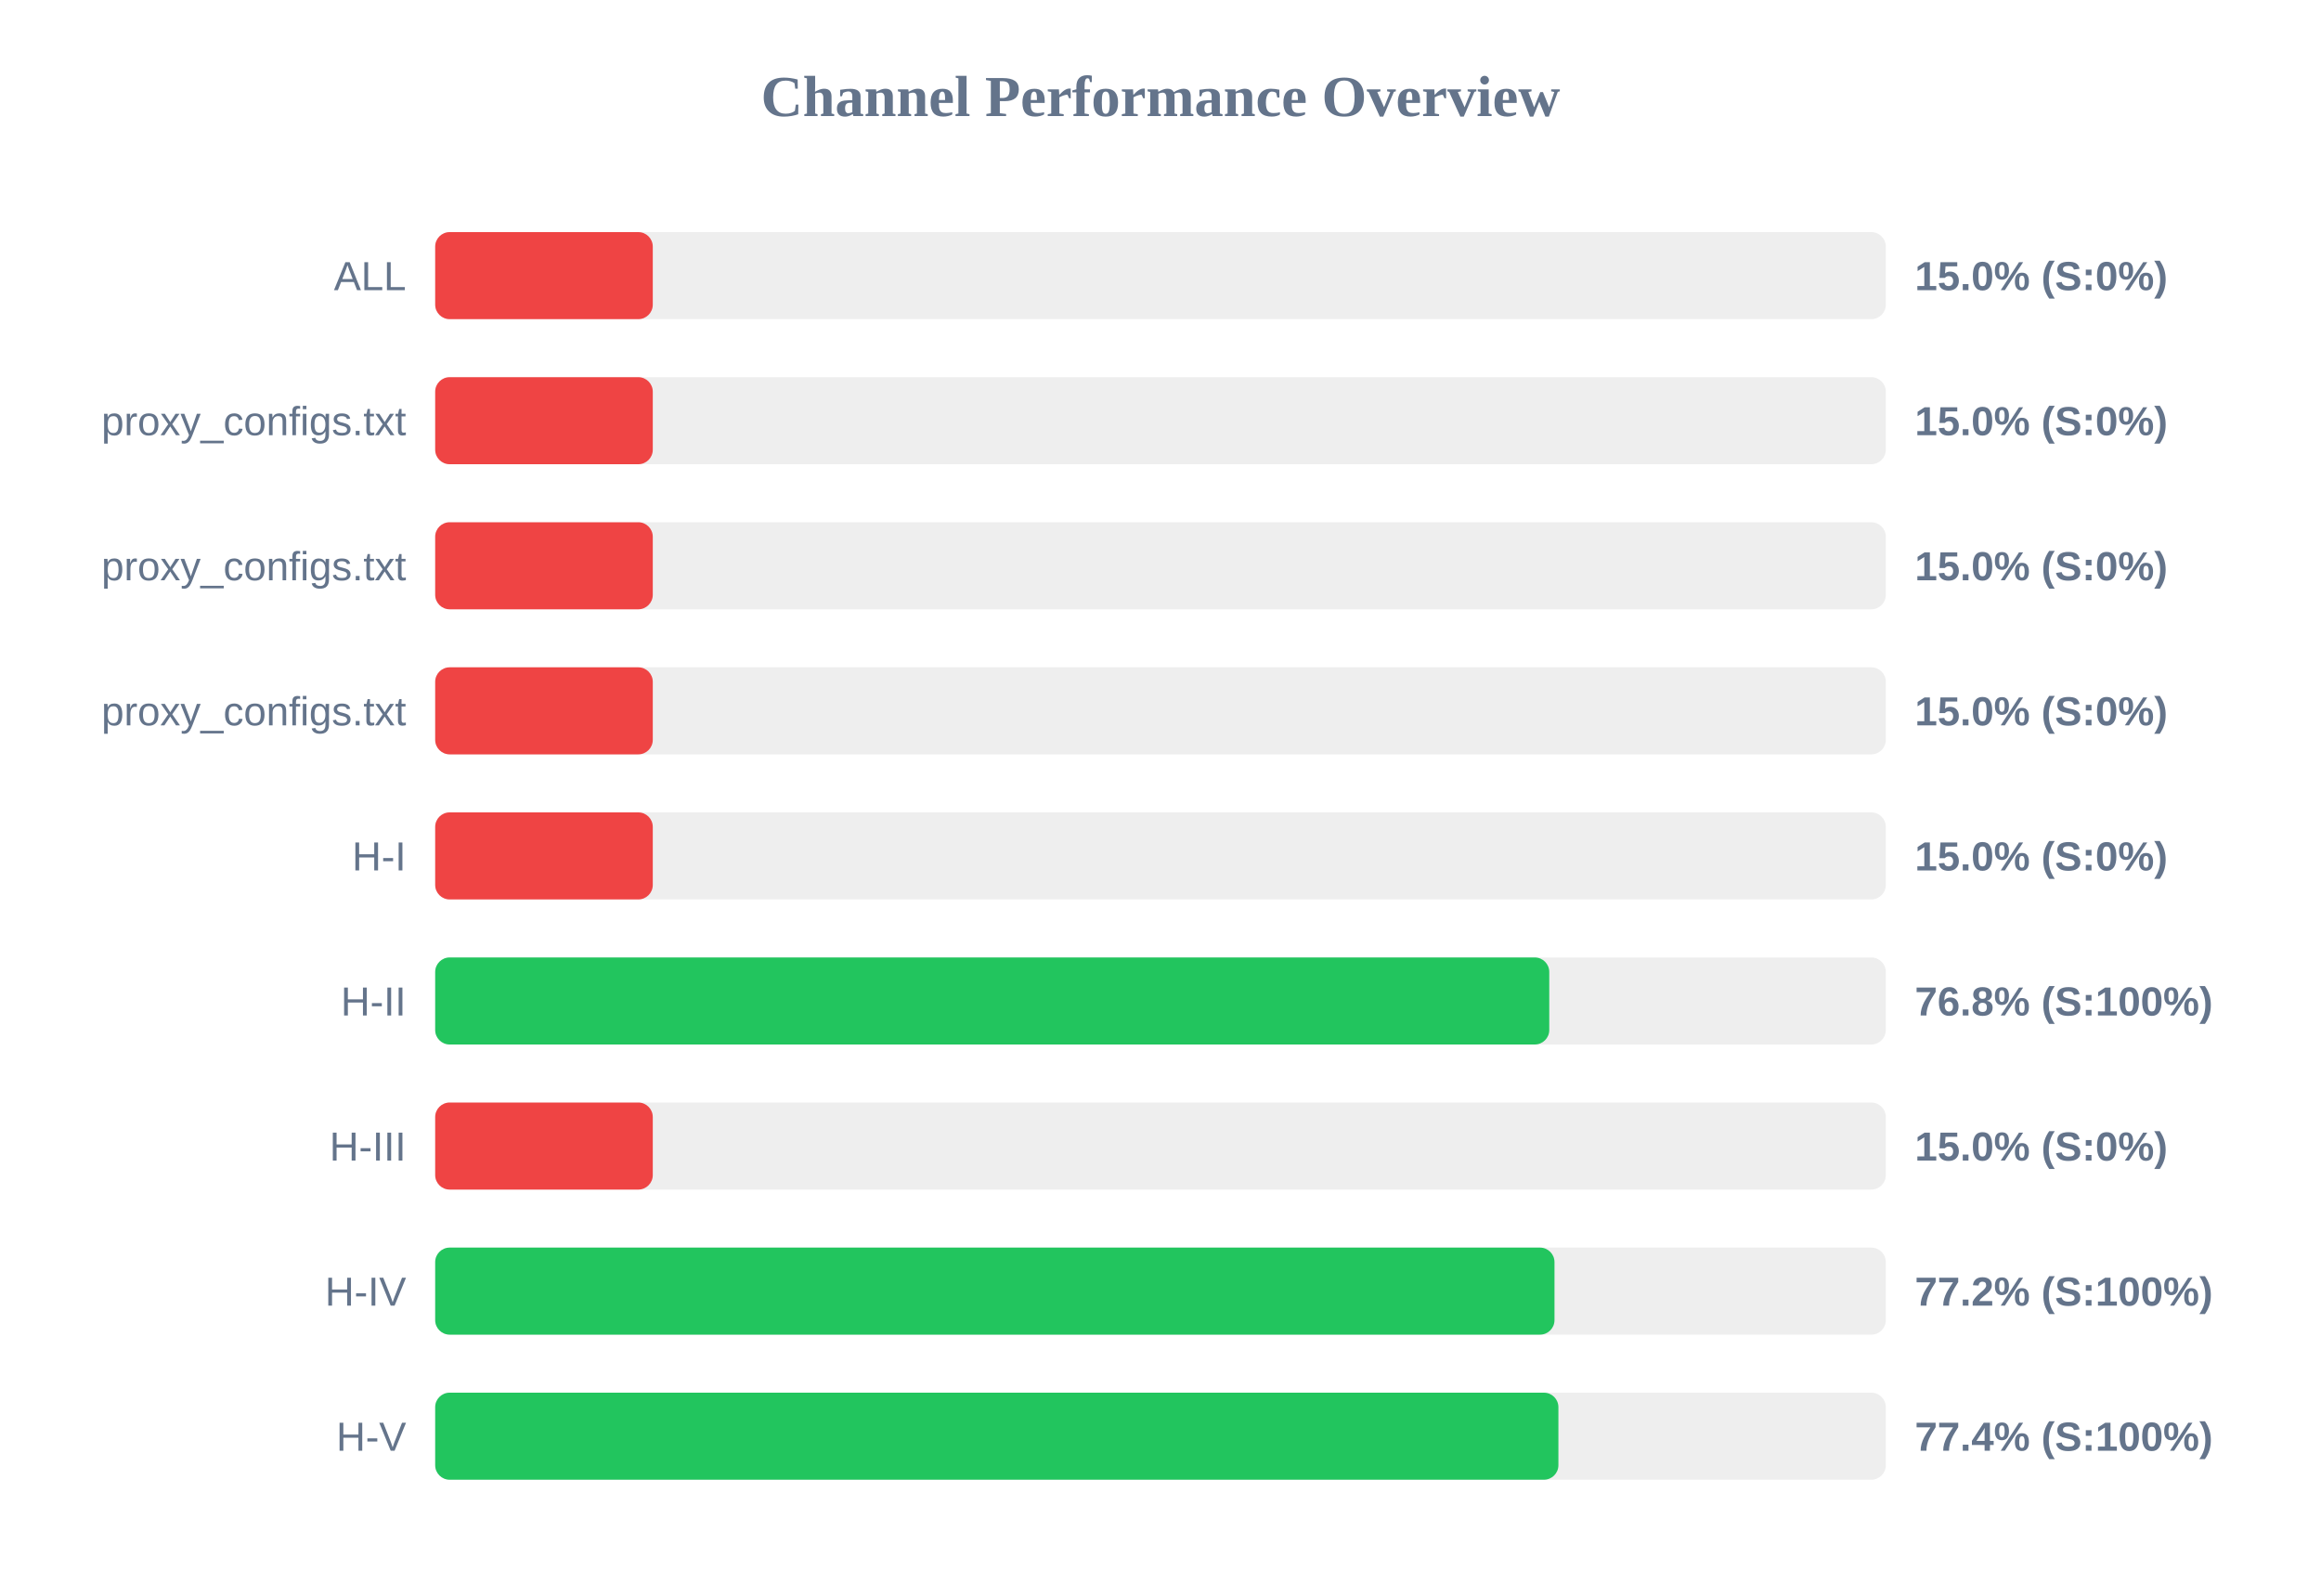
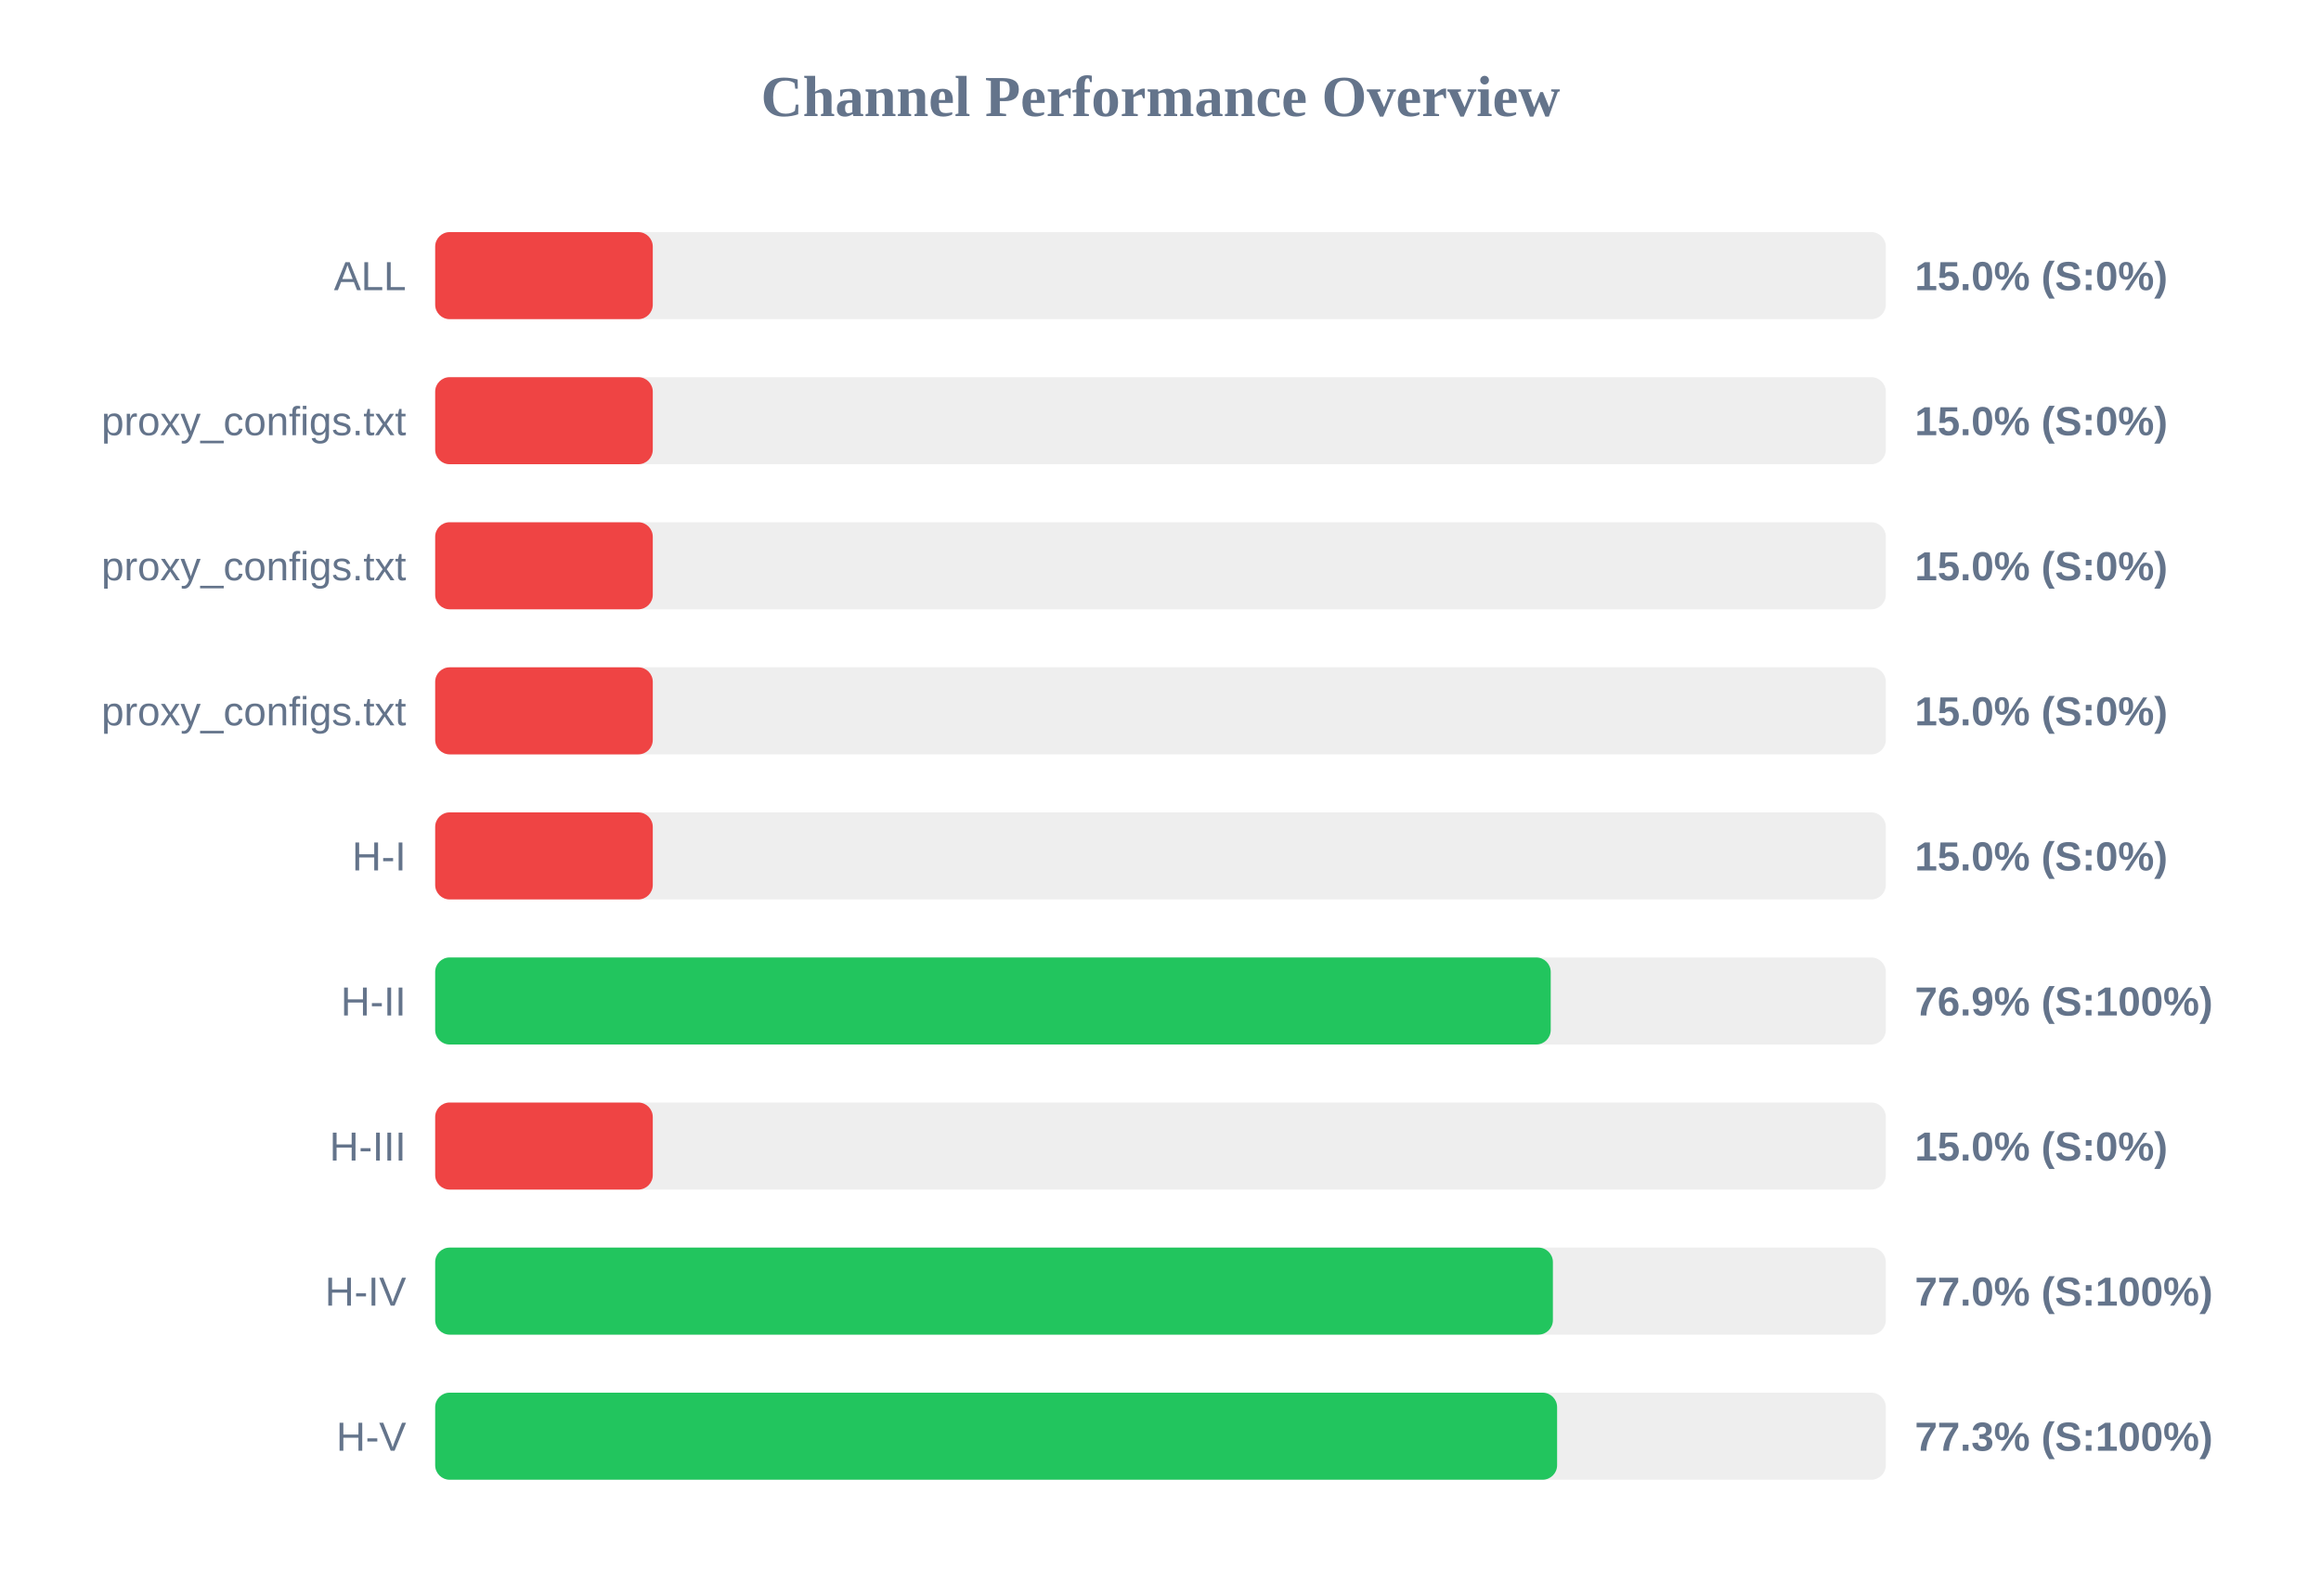
<svg xmlns="http://www.w3.org/2000/svg" width="800" height="550" version="1.1">
  <style>
        .row { font: 14px Arial; fill: #64748b; }
        .score { font: bold 14px Arial; fill: #64748b; }
    </style>
  <text x="400" y="40" text-anchor="middle" font-size="20px" font-weight="bold" fill="#64748b">Channel Performance Overview</text>
  <rect x="150" y="80" width="500" height="30" fill="#eee" rx="5" />
  <rect x="150" y="80" width="75.0" height="30" fill="#ef4444" rx="5" />
  <text x="140" y="100" text-anchor="end" class="row">ALL</text>
  <text x="660" y="100" text-anchor="start" class="score">15.0% (S:0%)</text>
  <rect x="150" y="130" width="500" height="30" fill="#eee" rx="5" />
  <rect x="150" y="130" width="75.0" height="30" fill="#ef4444" rx="5" />
  <text x="140" y="150" text-anchor="end" class="row">proxy_configs.txt</text>
  <text x="660" y="150" text-anchor="start" class="score">15.0% (S:0%)</text>
  <rect x="150" y="180" width="500" height="30" fill="#eee" rx="5" />
  <rect x="150" y="180" width="75.0" height="30" fill="#ef4444" rx="5" />
  <text x="140" y="200" text-anchor="end" class="row">proxy_configs.txt</text>
  <text x="660" y="200" text-anchor="start" class="score">15.0% (S:0%)</text>
  <rect x="150" y="230" width="500" height="30" fill="#eee" rx="5" />
  <rect x="150" y="230" width="75.0" height="30" fill="#ef4444" rx="5" />
  <text x="140" y="250" text-anchor="end" class="row">proxy_configs.txt</text>
  <text x="660" y="250" text-anchor="start" class="score">15.0% (S:0%)</text>
  <rect x="150" y="280" width="500" height="30" fill="#eee" rx="5" />
  <rect x="150" y="280" width="75.0" height="30" fill="#ef4444" rx="5" />
  <text x="140" y="300" text-anchor="end" class="row">H-I</text>
  <text x="660" y="300" text-anchor="start" class="score">15.0% (S:0%)</text>
  <rect x="150" y="330" width="500" height="30" fill="#eee" rx="5" />
-   <rect x="150" y="330" width="384.0" height="30" fill="#22c55e" rx="5" />
+   <rect x="150" y="330" width="384.5" height="30" fill="#22c55e" rx="5" />
  <text x="140" y="350" text-anchor="end" class="row">H-II</text>
-   <text x="660" y="350" text-anchor="start" class="score">76.8% (S:100%)</text>
+   <text x="660" y="350" text-anchor="start" class="score">76.9% (S:100%)</text>
  <rect x="150" y="380" width="500" height="30" fill="#eee" rx="5" />
  <rect x="150" y="380" width="75.0" height="30" fill="#ef4444" rx="5" />
  <text x="140" y="400" text-anchor="end" class="row">H-III</text>
  <text x="660" y="400" text-anchor="start" class="score">15.0% (S:0%)</text>
  <rect x="150" y="430" width="500" height="30" fill="#eee" rx="5" />
-   <rect x="150" y="430" width="385.8" height="30" fill="#22c55e" rx="5" />
+   <rect x="150" y="430" width="385.25" height="30" fill="#22c55e" rx="5" />
  <text x="140" y="450" text-anchor="end" class="row">H-IV</text>
-   <text x="660" y="450" text-anchor="start" class="score">77.2% (S:100%)</text>
+   <text x="660" y="450" text-anchor="start" class="score">77.0% (S:100%)</text>
  <rect x="150" y="480" width="500" height="30" fill="#eee" rx="5" />
-   <rect x="150" y="480" width="387.15" height="30" fill="#22c55e" rx="5" />
+   <rect x="150" y="480" width="386.7" height="30" fill="#22c55e" rx="5" />
  <text x="140" y="500" text-anchor="end" class="row">H-V</text>
-   <text x="660" y="500" text-anchor="start" class="score">77.4% (S:100%)</text>
+   <text x="660" y="500" text-anchor="start" class="score">77.3% (S:100%)</text>
</svg>
